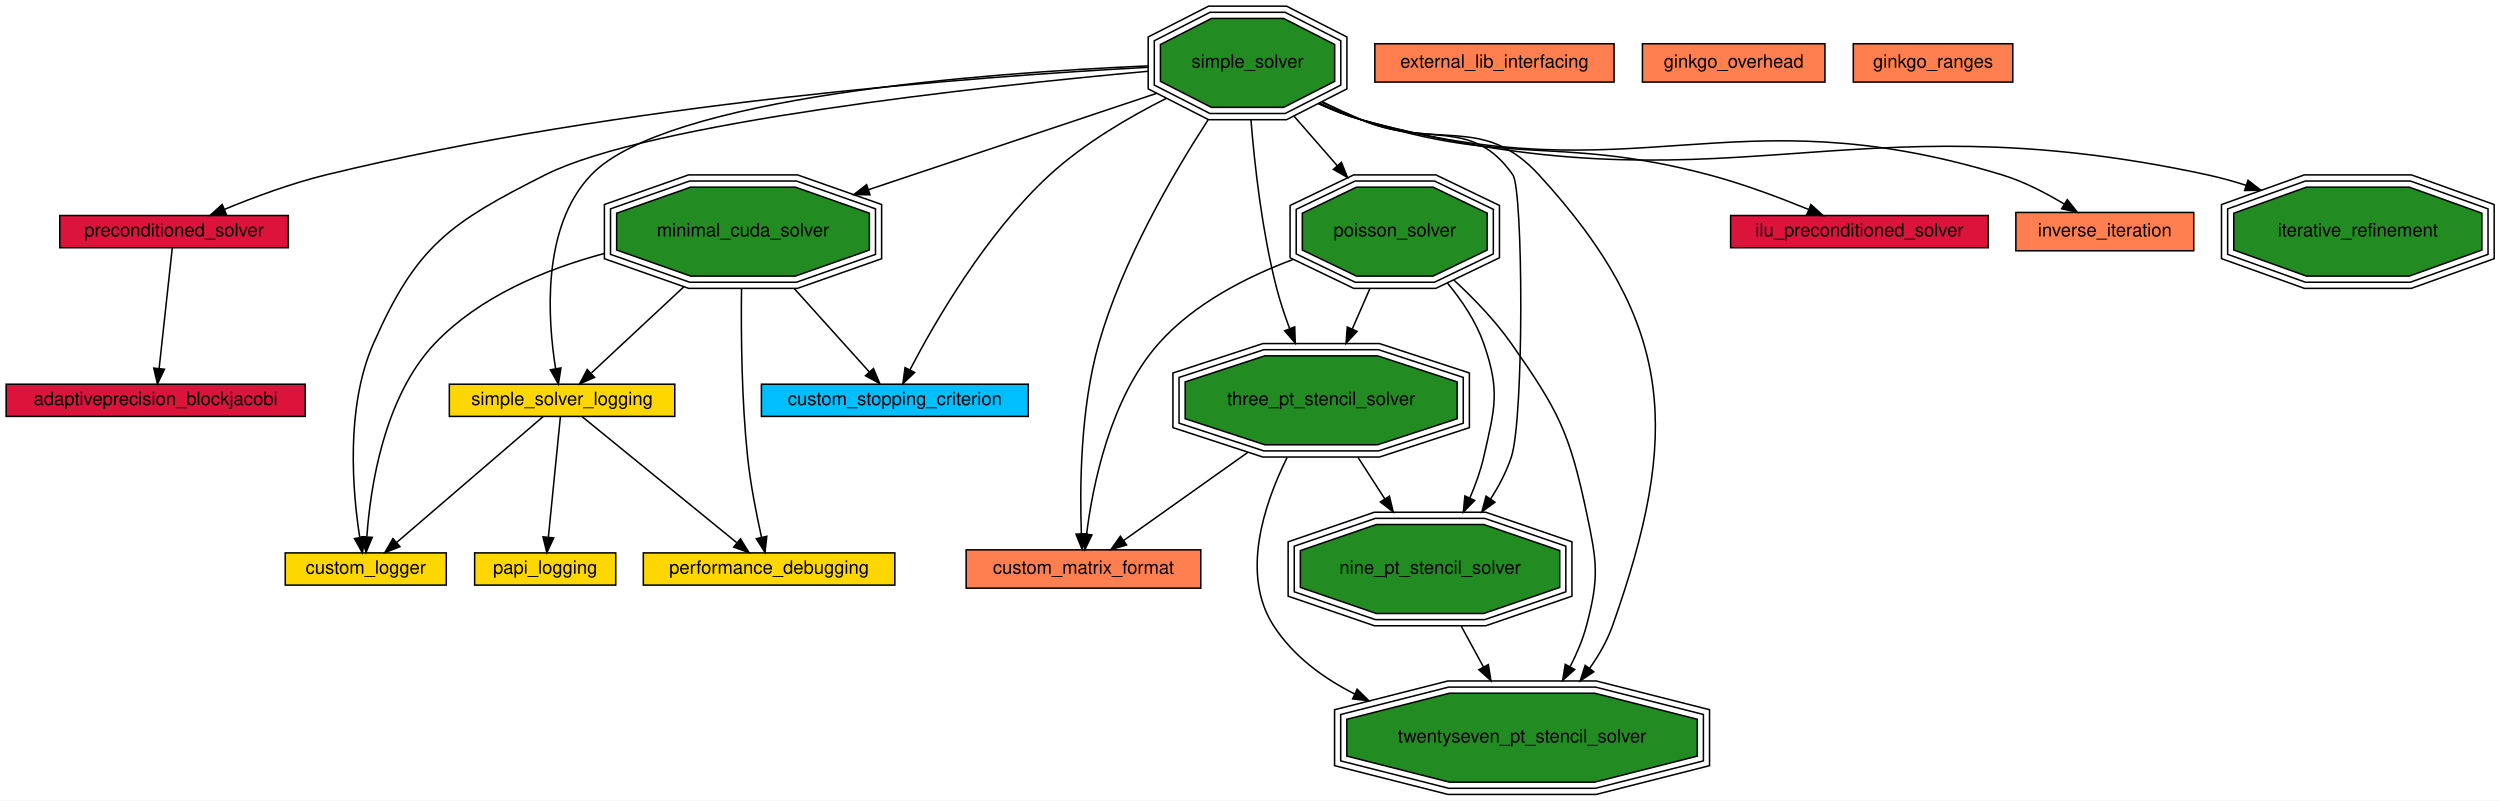
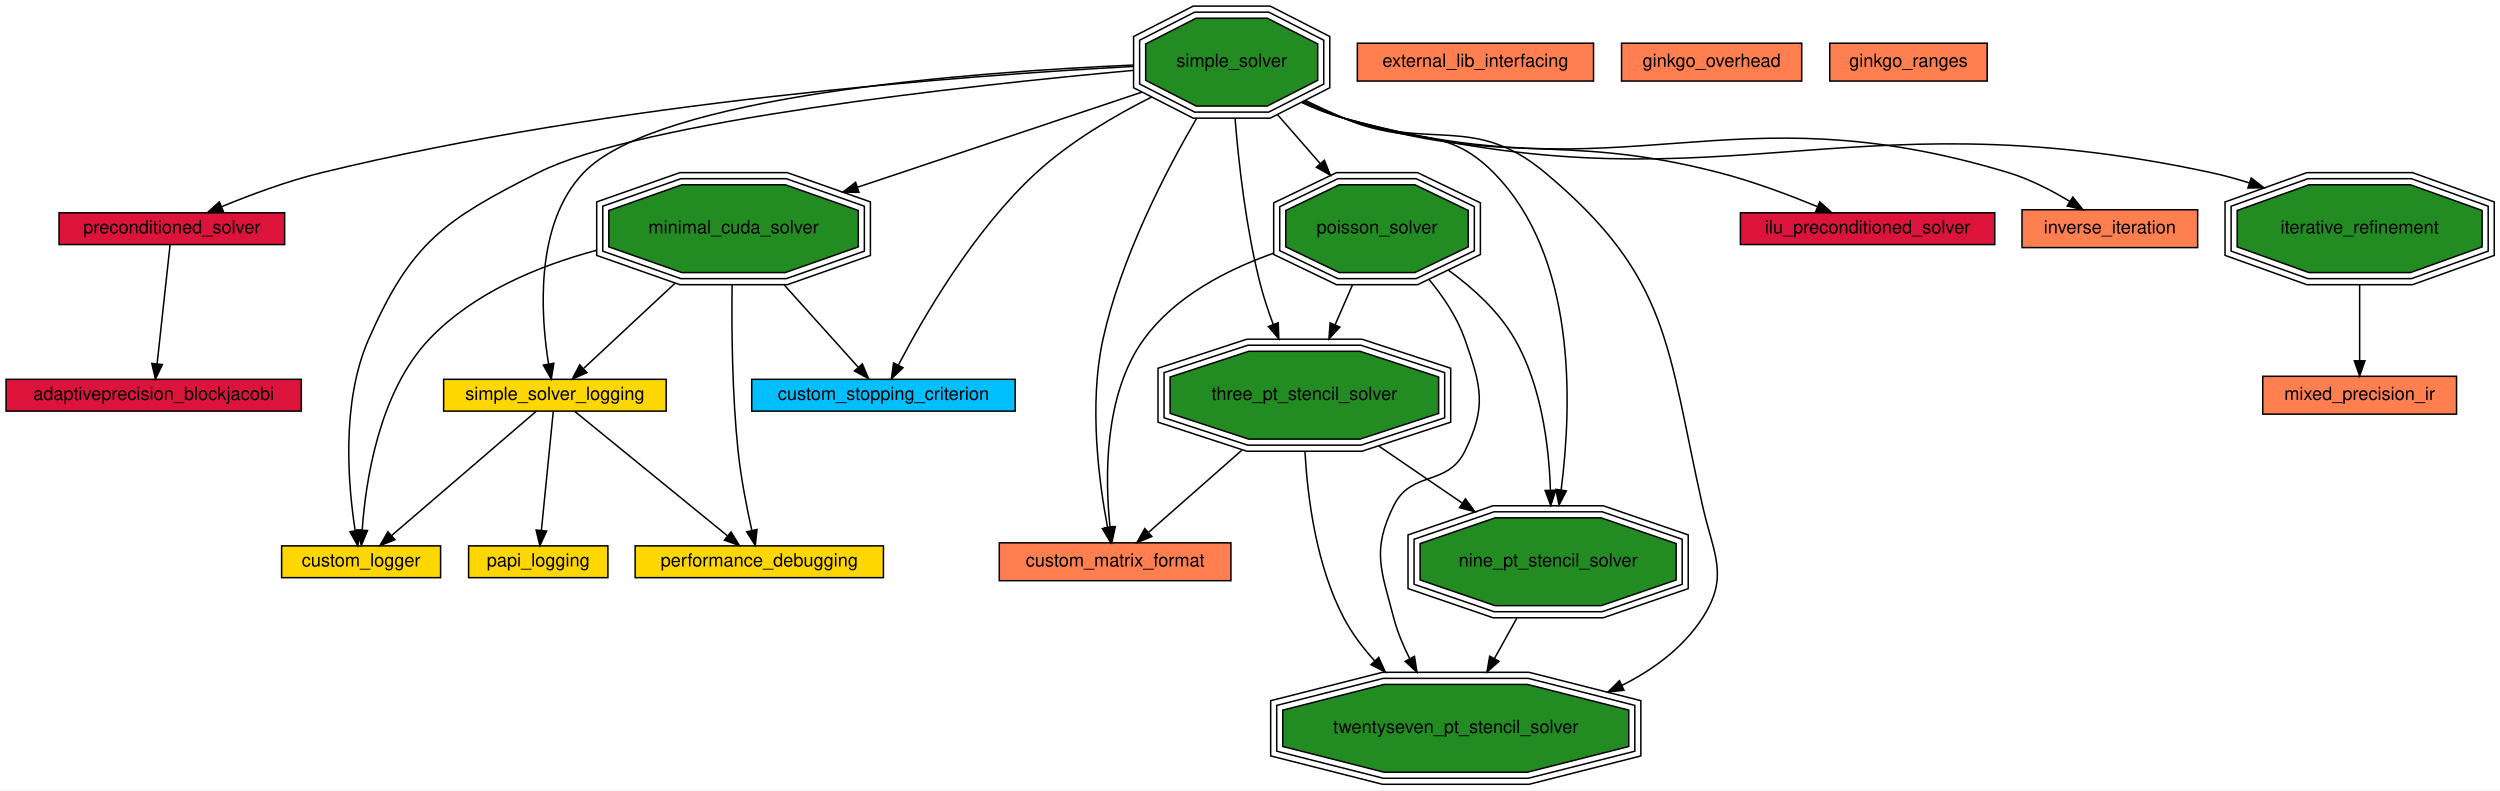
- <svg xmlns="http://www.w3.org/2000/svg" xmlns:xlink="http://www.w3.org/1999/xlink" width="1630pt" height="522pt" viewBox="0.00 0.00 1630.20 522.00">
+ <svg xmlns="http://www.w3.org/2000/svg" xmlns:xlink="http://www.w3.org/1999/xlink" width="1651pt" height="522pt" viewBox="0.00 0.00 1651.20 522.00">
  <g id="graph0" class="graph" transform="scale(1 1) rotate(0) translate(4 518)">
-     <polygon fill="#ffffff" stroke="transparent" points="-4,4 -4,-518 1626.202,-518 1626.202,4 -4,4" />
+     <polygon fill="#ffffff" stroke="transparent" points="-4,4 -4,-518 1647.202,-518 1647.202,4 -4,4" />
    <g id="node1" class="node">
      <g id="a_node1">
        <a xlink:href="adaptiveprecision_blockjacobi.html" target="_top" xlink:title="Use a preconditioner in Ginkgo. Solve a linear system.">
          <polygon fill="#dc143c" stroke="#000000" points="195,-267.5 0,-267.5 0,-246.5 195,-246.5 195,-267.5" />
          <text text-anchor="middle" x="97.5" y="-253.9" font-family="Helvetica,sans-Serif" font-size="12.00" fill="#000000">adaptiveprecision_blockjacobi</text>
        </a>
      </g>
    </g>
    <g id="node2" class="node">
      <g id="a_node2">
        <a xlink:href="custom_logger.html" target="_top" xlink:title="Creating a custom logger with Ginkgo">
          <polygon fill="#ffd700" stroke="#000000" points="287,-157.5 182,-157.5 182,-136.5 287,-136.5 287,-157.5" />
          <text text-anchor="middle" x="234.5" y="-143.9" font-family="Helvetica,sans-Serif" font-size="12.00" fill="#000000">custom_logger</text>
        </a>
      </g>
    </g>
    <g id="node3" class="node">
      <g id="a_node3">
        <a xlink:href="custom_matrix_format.html" target="_top" xlink:title="Create a custom matrix format. Matrix free iterative solve.">
-           <polygon fill="#ff7f50" stroke="#000000" points="779,-159.5 626,-159.5 626,-134.5 779,-134.5 779,-159.5" />
-           <text text-anchor="middle" x="702.5" y="-143.9" font-family="Helvetica,sans-Serif" font-size="12.00" fill="#000000">custom_matrix_format</text>
+           <polygon fill="#ff7f50" stroke="#000000" points="809,-159.5 656,-159.5 656,-134.5 809,-134.5 809,-159.5" />
+           <text text-anchor="middle" x="732.5" y="-143.9" font-family="Helvetica,sans-Serif" font-size="12.00" fill="#000000">custom_matrix_format</text>
        </a>
      </g>
    </g>
    <g id="node4" class="node">
      <g id="a_node4">
        <a xlink:href="custom_stopping_criterion.html" target="_top" xlink:title="Create a custom stopping criterion.">
          <polygon fill="#00bfff" stroke="#000000" points="666.5,-267.5 492.5,-267.5 492.5,-246.5 666.5,-246.5 666.5,-267.5" />
          <text text-anchor="middle" x="579.5" y="-253.9" font-family="Helvetica,sans-Serif" font-size="12.00" fill="#000000">custom_stopping_criterion</text>
        </a>
      </g>
    </g>
    <g id="node5" class="node">
      <g id="a_node5">
        <a xlink:href="external_lib_interfacing.html" target="_top" xlink:title="Interface with an external library.">
          <polygon fill="#ff7f50" stroke="#000000" points="1048.5,-489.5 892.5,-489.5 892.5,-464.5 1048.5,-464.5 1048.5,-489.5" />
          <text text-anchor="middle" x="970.5" y="-473.9" font-family="Helvetica,sans-Serif" font-size="12.00" fill="#000000">external_lib_interfacing</text>
        </a>
      </g>
    </g>
    <g id="node6" class="node">
      <g id="a_node6">
        <a xlink:href="ginkgo_overhead.html" target="_top" xlink:title="Measure ginkgo overhead.">
          <polygon fill="#ff7f50" stroke="#000000" points="1186,-489.5 1067,-489.5 1067,-464.5 1186,-464.5 1186,-489.5" />
          <text text-anchor="middle" x="1126.5" y="-473.9" font-family="Helvetica,sans-Serif" font-size="12.00" fill="#000000">ginkgo_overhead</text>
        </a>
      </g>
    </g>
    <g id="node7" class="node">
      <g id="a_node7">
        <a xlink:href="ginkgo_ranges.html" target="_top" xlink:title="Use the ranges concept in ginkgo.">
          <polygon fill="#ff7f50" stroke="#000000" points="1308.5,-489.5 1204.5,-489.5 1204.5,-464.5 1308.5,-464.5 1308.5,-489.5" />
          <text text-anchor="middle" x="1256.5" y="-473.9" font-family="Helvetica,sans-Serif" font-size="12.00" fill="#000000">ginkgo_ranges</text>
        </a>
      </g>
    </g>
    <g id="node8" class="node">
      <g id="a_node8">
        <a xlink:href="ilu_preconditioned_solver.html" target="_top" xlink:title="Generate an incomplete factorization. ">
-           <polygon fill="#dc143c" stroke="#000000" points="1292.5,-377.5 1124.5,-377.5 1124.5,-356.5 1292.5,-356.5 1292.5,-377.5" />
-           <text text-anchor="middle" x="1208.5" y="-363.9" font-family="Helvetica,sans-Serif" font-size="12.00" fill="#000000">ilu_preconditioned_solver</text>
+           <polygon fill="#dc143c" stroke="#000000" points="1313.5,-377.5 1145.5,-377.5 1145.5,-356.5 1313.5,-356.5 1313.5,-377.5" />
+           <text text-anchor="middle" x="1229.5" y="-363.9" font-family="Helvetica,sans-Serif" font-size="12.00" fill="#000000">ilu_preconditioned_solver</text>
        </a>
      </g>
    </g>
    <g id="node9" class="node">
      <g id="a_node9">
        <a xlink:href="inverse_iteration.html" target="_top" xlink:title="Compute eigenvalues with inverse iteration method.">
-           <polygon fill="#ff7f50" stroke="#000000" points="1426.5,-379.5 1310.5,-379.5 1310.5,-354.5 1426.5,-354.5 1426.5,-379.5" />
-           <text text-anchor="middle" x="1368.5" y="-363.9" font-family="Helvetica,sans-Serif" font-size="12.00" fill="#000000">inverse_iteration</text>
+           <polygon fill="#ff7f50" stroke="#000000" points="1447.5,-379.5 1331.5,-379.5 1331.5,-354.5 1447.5,-354.5 1447.5,-379.5" />
+           <text text-anchor="middle" x="1389.5" y="-363.9" font-family="Helvetica,sans-Serif" font-size="12.00" fill="#000000">inverse_iteration</text>
        </a>
      </g>
    </g>
    <g id="node10" class="node">
      <g id="a_node10">
        <a xlink:href="iterative_refinement.html" target="_top" xlink:title="Use an iterative refinement method in Ginkgo. Solve a linear system.">
-           <polygon fill="#228b22" stroke="#000000" points="1614.386,-354.988 1614.386,-379.012 1567.004,-396 1499.996,-396 1452.614,-379.012 1452.614,-354.988 1499.996,-338 1567.004,-338 1614.386,-354.988" />
-           <polygon fill="none" stroke="#000000" points="1618.395,-352.175 1618.395,-381.825 1567.702,-400 1499.298,-400 1448.605,-381.825 1448.605,-352.175 1499.298,-334 1567.702,-334 1618.395,-352.175" />
-           <polygon fill="none" stroke="#000000" points="1622.404,-349.362 1622.404,-384.638 1568.401,-404 1498.599,-404 1444.596,-384.638 1444.596,-349.362 1498.599,-330 1568.401,-330 1622.404,-349.362" />
-           <text text-anchor="middle" x="1533.5" y="-363.9" font-family="Helvetica,sans-Serif" font-size="12.00" fill="#000000">iterative_refinement</text>
-         </a>
-       </g>
+           <polygon fill="#228b22" stroke="#000000" points="1635.386,-354.988 1635.386,-379.012 1588.004,-396 1520.996,-396 1473.614,-379.012 1473.614,-354.988 1520.996,-338 1588.004,-338 1635.386,-354.988" />
+           <polygon fill="none" stroke="#000000" points="1639.395,-352.175 1639.395,-381.825 1588.702,-400 1520.298,-400 1469.605,-381.825 1469.605,-352.175 1520.298,-334 1588.702,-334 1639.395,-352.175" />
+           <polygon fill="none" stroke="#000000" points="1643.404,-349.362 1643.404,-384.638 1589.401,-404 1519.599,-404 1465.596,-384.638 1465.596,-349.362 1519.599,-330 1589.401,-330 1643.404,-349.362" />
+           <text text-anchor="middle" x="1554.5" y="-363.9" font-family="Helvetica,sans-Serif" font-size="12.00" fill="#000000">iterative_refinement</text>
+         </a>
+       </g>
+     </g>
+     <g id="node12" class="node">
+       <g id="a_node12">
+         <a xlink:href="mixed_precision_ir.html" target="_top" xlink:title="Manually implement a Mixed Precision Iterative Refinement (MPIR) method in Ginkgo. Solve a linear system.">
+           <polygon fill="#ff7f50" stroke="#000000" points="1618.5,-269.5 1490.5,-269.5 1490.5,-244.5 1618.5,-244.5 1618.5,-269.5" />
+           <text text-anchor="middle" x="1554.5" y="-253.9" font-family="Helvetica,sans-Serif" font-size="12.00" fill="#000000">mixed_precision_ir</text>
+         </a>
+       </g>
+     </g>
+     <g id="edge14" class="edge">
+       <path fill="none" stroke="#000000" d="M1554.5,-329.759C1554.5,-313.17 1554.5,-294.166 1554.5,-279.742" />
+       <polygon fill="#000000" stroke="#000000" points="1558,-279.719 1554.5,-269.719 1551,-279.719 1558,-279.719" />
    </g>
    <g id="node11" class="node">
      <g id="a_node11">
        <a xlink:href="minimal_cuda_solver.html" target="_top" xlink:title="Use the CUDA executor. Solve a linear system.">
          <polygon fill="#228b22" stroke="#000000" points="562.892,-354.988 562.892,-379.012 514.628,-396 446.372,-396 398.108,-379.012 398.108,-354.988 446.372,-338 514.628,-338 562.892,-354.988" />
          <polygon fill="none" stroke="#000000" points="566.89,-352.155 566.89,-381.845 515.311,-400 445.69,-400 394.11,-381.845 394.11,-352.155 445.69,-334 515.311,-334 566.89,-352.155" />
          <polygon fill="none" stroke="#000000" points="570.887,-349.321 570.887,-384.679 515.993,-404 445.007,-404 390.113,-384.679 390.113,-349.321 445.007,-330 515.993,-330 570.887,-349.321" />
          <text text-anchor="middle" x="480.5" y="-363.9" font-family="Helvetica,sans-Serif" font-size="12.00" fill="#000000">minimal_cuda_solver</text>
        </a>
      </g>
    </g>
    <g id="edge4" class="edge">
      <path fill="none" stroke="#000000" d="M389.973,-352.723C351.32,-342.361 308.522,-324.551 279.5,-294 246.102,-258.843 237.444,-199.545 235.231,-168.082" />
      <polygon fill="#000000" stroke="#000000" points="238.713,-167.64 234.674,-157.845 231.723,-168.021 238.713,-167.64" />
    </g>
    <g id="edge9" class="edge">
      <path fill="none" stroke="#000000" d="M514.017,-329.759C530.488,-311.458 549.604,-290.218 562.913,-275.429" />
      <polygon fill="#000000" stroke="#000000" points="565.569,-277.711 569.657,-267.937 560.366,-273.028 565.569,-277.711" />
    </g>
-     <g id="node14" class="node">
-       <g id="a_node14">
+     <g id="node15" class="node">
+       <g id="a_node15">
        <a xlink:href="performance_debugging.html" target="_top" xlink:title="Logging to debug performance within Ginkgo.">
          <polygon fill="#ffd700" stroke="#000000" points="579.5,-157.5 415.5,-157.5 415.5,-136.5 579.5,-136.5 579.5,-157.5" />
          <text text-anchor="middle" x="497.5" y="-143.9" font-family="Helvetica,sans-Serif" font-size="12.00" fill="#000000">performance_debugging</text>
        </a>
      </g>
    </g>
-     <g id="edge19" class="edge">
+     <g id="edge20" class="edge">
      <path fill="none" stroke="#000000" d="M479.527,-329.736C479.166,-299.956 479.583,-257.19 483.5,-220 485.374,-202.205 489.325,-182.272 492.553,-167.736" />
      <polygon fill="#000000" stroke="#000000" points="496.009,-168.328 494.835,-157.798 489.186,-166.761 496.009,-168.328" />
    </g>
-     <g id="node18" class="node">
-       <g id="a_node18">
+     <g id="node19" class="node">
+       <g id="a_node19">
        <a xlink:href="simple_solver_logging.html" target="_top" xlink:title="Logging within Ginkgo.">
          <polygon fill="#ffd700" stroke="#000000" points="436,-267.5 289,-267.5 289,-246.5 436,-246.5 436,-267.5" />
          <text text-anchor="middle" x="362.5" y="-253.9" font-family="Helvetica,sans-Serif" font-size="12.00" fill="#000000">simple_solver_logging</text>
        </a>
      </g>
    </g>
-     <g id="edge23" class="edge">
+     <g id="edge24" class="edge">
      <path fill="none" stroke="#000000" d="M441.862,-330.982C421.715,-312.2 397.957,-290.053 381.721,-274.918" />
      <polygon fill="#000000" stroke="#000000" points="383.677,-271.956 373.975,-267.697 378.903,-277.076 383.677,-271.956" />
    </g>
-     <g id="node12" class="node">
-       <g id="a_node12">
-         <a xlink:href="nine_pt_stencil_solver.html" target="_top" xlink:title="Use array views to generate a nine point 2D stencil matrix. Solve a linear system.">
-           <polygon fill="#228b22" stroke="#000000" points="1013.053,-134.988 1013.053,-159.012 963.523,-176 893.477,-176 843.947,-159.012 843.947,-134.988 893.477,-118 963.523,-118 1013.053,-134.988" />
-           <polygon fill="none" stroke="#000000" points="1017.042,-132.129 1017.042,-161.871 964.186,-180 892.814,-180 839.958,-161.871 839.958,-132.129 892.814,-114 964.186,-114 1017.042,-132.129" />
-           <polygon fill="none" stroke="#000000" points="1021.032,-129.269 1021.032,-164.731 964.85,-184 892.15,-184 835.968,-164.731 835.968,-129.269 892.15,-110 964.85,-110 1021.032,-129.269" />
-           <text text-anchor="middle" x="928.5" y="-143.9" font-family="Helvetica,sans-Serif" font-size="12.00" fill="#000000">nine_pt_stencil_solver</text>
-         </a>
-       </g>
-     </g>
-     <g id="node20" class="node">
-       <g id="a_node20">
-         <a xlink:href="twentyseven_pt_stencil_solver.html" target="_top" xlink:title="Use array views to generate twentyseven point 3D stencil matrix. Solve a linear system.">
-           <polygon fill="#228b22" stroke="#000000" points="1102.76,-24.988 1102.76,-49.012 1035.828,-66 941.172,-66 874.24,-49.012 874.24,-24.988 941.172,-8 1035.828,-8 1102.76,-24.988" />
-           <polygon fill="none" stroke="#000000" points="1106.756,-21.875 1106.756,-52.125 1036.327,-70 940.673,-70 870.244,-52.125 870.244,-21.875 940.673,-4 1036.327,-4 1106.756,-21.875" />
-           <polygon fill="none" stroke="#000000" points="1110.752,-18.763 1110.752,-55.237 1036.825,-74 940.175,-74 866.248,-55.237 866.248,-18.763 940.175,0 1036.825,0 1110.752,-18.763" />
-           <text text-anchor="middle" x="988.5" y="-33.9" font-family="Helvetica,sans-Serif" font-size="12.00" fill="#000000">twentyseven_pt_stencil_solver</text>
-         </a>
-       </g>
-     </g>
-     <g id="edge28" class="edge">
-       <path fill="none" stroke="#000000" d="M948.813,-109.759C953.505,-101.158 958.551,-91.907 963.418,-82.983" />
-       <polygon fill="#000000" stroke="#000000" points="966.492,-84.658 968.208,-74.203 960.346,-81.306 966.492,-84.658" />
-     </g>
    <g id="node13" class="node">
      <g id="a_node13">
+         <a xlink:href="nine_pt_stencil_solver.html" target="_top" xlink:title="Use array views to generate a nine point 2D stencil matrix. Solve a linear system.">
+           <polygon fill="#228b22" stroke="#000000" points="1103.053,-134.988 1103.053,-159.012 1053.523,-176 983.477,-176 933.947,-159.012 933.947,-134.988 983.477,-118 1053.523,-118 1103.053,-134.988" />
+           <polygon fill="none" stroke="#000000" points="1107.042,-132.129 1107.042,-161.871 1054.186,-180 982.814,-180 929.958,-161.871 929.958,-132.129 982.814,-114 1054.186,-114 1107.042,-132.129" />
+           <polygon fill="none" stroke="#000000" points="1111.032,-129.269 1111.032,-164.731 1054.85,-184 982.15,-184 925.968,-164.731 925.968,-129.269 982.15,-110 1054.85,-110 1111.032,-129.269" />
+           <text text-anchor="middle" x="1018.5" y="-143.9" font-family="Helvetica,sans-Serif" font-size="12.00" fill="#000000">nine_pt_stencil_solver</text>
+         </a>
+       </g>
+     </g>
+     <g id="node21" class="node">
+       <g id="a_node21">
+         <a xlink:href="twentyseven_pt_stencil_solver.html" target="_top" xlink:title="Use array views to generate twentyseven point 3D stencil matrix. Solve a linear system.">
+           <polygon fill="#228b22" stroke="#000000" points="1071.76,-24.988 1071.76,-49.012 1004.828,-66 910.172,-66 843.24,-49.012 843.24,-24.988 910.172,-8 1004.828,-8 1071.76,-24.988" />
+           <polygon fill="none" stroke="#000000" points="1075.756,-21.875 1075.756,-52.125 1005.327,-70 909.673,-70 839.244,-52.125 839.244,-21.875 909.673,-4 1005.327,-4 1075.756,-21.875" />
+           <polygon fill="none" stroke="#000000" points="1079.752,-18.763 1079.752,-55.237 1005.825,-74 909.175,-74 835.248,-55.237 835.248,-18.763 909.175,0 1005.825,0 1079.752,-18.763" />
+           <text text-anchor="middle" x="957.5" y="-33.9" font-family="Helvetica,sans-Serif" font-size="12.00" fill="#000000">twentyseven_pt_stencil_solver</text>
+         </a>
+       </g>
+     </g>
+     <g id="edge29" class="edge">
+       <path fill="none" stroke="#000000" d="M997.848,-109.759C993.078,-101.158 987.949,-91.907 983,-82.983" />
+       <polygon fill="#000000" stroke="#000000" points="986.041,-81.251 978.13,-74.203 979.919,-84.645 986.041,-81.251" />
+     </g>
+     <g id="node14" class="node">
+       <g id="a_node14">
        <a xlink:href="papi_logging.html" target="_top" xlink:title="Logging with PAPI.">
          <polygon fill="#ffd700" stroke="#000000" points="397.5,-157.5 305.5,-157.5 305.5,-136.5 397.5,-136.5 397.5,-157.5" />
          <text text-anchor="middle" x="351.5" y="-143.9" font-family="Helvetica,sans-Serif" font-size="12.00" fill="#000000">papi_logging</text>
        </a>
      </g>
    </g>
-     <g id="node15" class="node">
-       <g id="a_node15">
+     <g id="node16" class="node">
+       <g id="a_node16">
        <a xlink:href="poisson_solver.html" target="_top" xlink:title="Solve the poisson problem. Generate the matrix within Ginkgo.">
          <polygon fill="#228b22" stroke="#000000" points="965.776,-354.988 965.776,-379.012 930.467,-396 880.533,-396 845.224,-379.012 845.224,-354.988 880.533,-338 930.467,-338 965.776,-354.988" />
          <polygon fill="none" stroke="#000000" points="969.769,-352.471 969.769,-381.529 931.376,-400 879.624,-400 841.231,-381.529 841.231,-352.471 879.624,-334 931.376,-334 969.769,-352.471" />
          <polygon fill="none" stroke="#000000" points="973.763,-349.955 973.763,-384.045 932.286,-404 878.714,-404 837.237,-384.045 837.237,-349.955 878.714,-330 932.286,-330 973.763,-349.955" />
          <text text-anchor="middle" x="905.5" y="-363.9" font-family="Helvetica,sans-Serif" font-size="12.00" fill="#000000">poisson_solver</text>
        </a>
      </g>
    </g>
    <g id="edge6" class="edge">
-       <path fill="none" stroke="#000000" d="M839.289,-348.87C808.887,-337.537 774.553,-320.023 751.5,-294 719.746,-258.154 708.46,-201.082 704.531,-169.635" />
-       <polygon fill="#000000" stroke="#000000" points="708.005,-169.212 703.426,-159.658 701.048,-169.982 708.005,-169.212" />
-     </g>
-     <g id="edge16" class="edge">
-       <path fill="none" stroke="#000000" d="M939.761,-333.558C949.336,-322.025 958.488,-308.366 963.5,-294 974.335,-262.947 970.791,-252.071 963.5,-220 961.464,-211.042 958.186,-201.9 954.433,-193.252" />
-       <polygon fill="#000000" stroke="#000000" points="957.576,-191.709 950.21,-184.093 951.219,-194.64 957.576,-191.709" />
-     </g>
-     <g id="node19" class="node">
-       <g id="a_node19">
+       <path fill="none" stroke="#000000" d="M836.991,-350.716C806.054,-339.811 771.935,-322.126 751.5,-294 724.826,-257.288 725.885,-201.402 729.126,-170.177" />
+       <polygon fill="#000000" stroke="#000000" points="732.647,-170.218 730.372,-159.87 725.697,-169.378 732.647,-170.218" />
+     </g>
+     <g id="edge17" class="edge">
+       <path fill="none" stroke="#000000" d="M952.546,-339.67C969.017,-327.735 986.004,-312.262 996.5,-294 1013.811,-263.88 1018.999,-224.785 1020.027,-194.486" />
+       <polygon fill="#000000" stroke="#000000" points="1023.533,-194.231 1020.231,-184.164 1016.534,-194.093 1023.533,-194.231" />
+     </g>
+     <g id="node20" class="node">
+       <g id="a_node20">
        <a xlink:href="three_pt_stencil_solver.html" target="_top" xlink:title="Use array views to generate stencil matrix. Solve a linear system.">
          <polygon fill="#228b22" stroke="#000000" points="946.174,-244.988 946.174,-269.012 894.23,-286 820.77,-286 768.826,-269.012 768.826,-244.988 820.77,-228 894.23,-228 946.174,-244.988" />
          <polygon fill="none" stroke="#000000" points="950.167,-242.086 950.167,-271.914 894.865,-290 820.135,-290 764.833,-271.914 764.833,-242.086 820.135,-224 894.865,-224 950.167,-242.086" />
          <polygon fill="none" stroke="#000000" points="954.16,-239.184 954.16,-274.816 895.501,-294 819.499,-294 760.84,-274.816 760.84,-239.184 819.499,-220 895.501,-220 954.16,-239.184" />
          <text text-anchor="middle" x="857.5" y="-253.9" font-family="Helvetica,sans-Serif" font-size="12.00" fill="#000000">three_pt_stencil_solver</text>
        </a>
      </g>
    </g>
-     <g id="edge25" class="edge">
+     <g id="edge26" class="edge">
      <path fill="none" stroke="#000000" d="M889.249,-329.759C885.574,-321.337 881.628,-312.293 877.809,-303.541" />
      <polygon fill="#000000" stroke="#000000" points="880.941,-301.968 873.734,-294.203 874.525,-304.768 880.941,-301.968" />
    </g>
-     <g id="edge27" class="edge">
-       <path fill="none" stroke="#000000" d="M944.056,-335.393C957.088,-323.385 970.985,-308.971 981.5,-294 1012.261,-250.203 1019.368,-236.35 1030.5,-184 1037.341,-151.831 1038.988,-141.775 1030.5,-110 1028.089,-100.975 1024.265,-91.907 1019.884,-83.381" />
-       <polygon fill="#000000" stroke="#000000" points="1022.824,-81.461 1014.952,-74.37 1016.683,-84.822 1022.824,-81.461" />
-     </g>
-     <g id="node16" class="node">
-       <g id="a_node16">
+     <g id="edge28" class="edge">
+       <path fill="none" stroke="#000000" d="M939.761,-333.558C949.336,-322.025 958.488,-308.366 963.5,-294 974.335,-262.947 978.059,-249.491 963.5,-220 951.852,-196.406 928.148,-207.594 916.5,-184 901.941,-154.509 908.176,-141.818 916.5,-110 918.903,-100.815 922.748,-91.566 927.144,-82.882" />
+       <polygon fill="#000000" stroke="#000000" points="930.232,-84.529 931.886,-74.064 924.067,-81.213 930.232,-84.529" />
+     </g>
+     <g id="node17" class="node">
+       <g id="a_node17">
        <a xlink:href="preconditioned_solver.html" target="_top" xlink:title="Use a preconditioner in Ginkgo. Solve a linear system.">
          <polygon fill="#dc143c" stroke="#000000" points="184,-377.5 35,-377.5 35,-356.5 184,-356.5 184,-377.5" />
          <text text-anchor="middle" x="109.5" y="-363.9" font-family="Helvetica,sans-Serif" font-size="12.00" fill="#000000">preconditioned_solver</text>
        </a>
      </g>
    </g>
    <g id="edge1" class="edge">
      <path fill="none" stroke="#000000" d="M108.349,-356.453C106.374,-338.348 102.305,-301.05 99.75,-277.629" />
      <polygon fill="#000000" stroke="#000000" points="103.229,-277.238 98.665,-267.677 96.27,-277.998 103.229,-277.238" />
    </g>
-     <g id="node17" class="node">
-       <g id="a_node17">
+     <g id="node18" class="node">
+       <g id="a_node18">
        <a xlink:href="simple_solver.html" target="_top" xlink:title="Solve a simple linear system with CG. Read a matrix and right hand side from a file.">
          <polygon fill="#228b22" stroke="#000000" points="866.308,-464.988 866.308,-489.012 833.031,-506 785.969,-506 752.692,-489.012 752.692,-464.988 785.969,-448 833.031,-448 866.308,-464.988" />
          <polygon fill="none" stroke="#000000" points="870.302,-462.537 870.302,-491.463 833.99,-510 785.01,-510 748.698,-491.463 748.698,-462.537 785.01,-444 833.99,-444 870.302,-462.537" />
          <polygon fill="none" stroke="#000000" points="874.295,-460.086 874.295,-493.914 834.949,-514 784.051,-514 744.705,-493.914 744.705,-460.086 784.051,-440 834.949,-440 874.295,-460.086" />
          <text text-anchor="middle" x="809.5" y="-473.9" font-family="Helvetica,sans-Serif" font-size="12.00" fill="#000000">simple_solver</text>
        </a>
      </g>
    </g>
    <g id="edge2" class="edge">
      <path fill="none" stroke="#000000" d="M744.463,-471.54C634.974,-461.542 419.164,-438.135 351.5,-404 289.207,-372.575 267.58,-357.871 239.5,-294 221.092,-252.129 225.995,-196.887 230.601,-167.482" />
      <polygon fill="#000000" stroke="#000000" points="234.062,-168.007 232.303,-157.56 227.163,-166.824 234.062,-168.007" />
    </g>
    <g id="edge5" class="edge">
-       <path fill="none" stroke="#000000" d="M783.699,-439.739C760.532,-404.1 727.876,-347.946 712.5,-294 700.376,-251.464 700.068,-199.326 701.145,-169.962" />
-       <polygon fill="#000000" stroke="#000000" points="704.645,-170.04 701.604,-159.891 697.652,-169.721 704.645,-170.04" />
+       <path fill="none" stroke="#000000" d="M786.319,-439.815C765.459,-404.004 736.326,-347.533 724.5,-294 714.967,-250.847 721.962,-198.925 727.506,-169.767" />
+       <polygon fill="#000000" stroke="#000000" points="730.976,-170.267 729.523,-159.772 724.114,-168.882 730.976,-170.267" />
    </g>
    <g id="edge8" class="edge">
      <path fill="none" stroke="#000000" d="M756.654,-453.958C731.795,-441.485 702.79,-424.43 680.5,-404 638.868,-365.842 605.292,-307.443 589.425,-277.011" />
      <polygon fill="#000000" stroke="#000000" points="592.402,-275.145 584.736,-267.832 586.168,-278.33 592.402,-275.145" />
    </g>
    <g id="edge10" class="edge">
-       <path fill="none" stroke="#000000" d="M856.363,-450.896C865.182,-446.758 874.473,-442.896 883.5,-440 980.766,-408.793 1011.761,-430.176 1110.5,-404 1132.655,-398.127 1156.748,-389.069 1175.501,-381.385" />
-       <polygon fill="#000000" stroke="#000000" points="1176.898,-384.595 1184.782,-377.517 1174.205,-378.133 1176.898,-384.595" />
+       <path fill="none" stroke="#000000" d="M856.332,-450.798C865.154,-446.67 874.454,-442.837 883.5,-440 989.774,-406.671 1023.656,-431.834 1131.5,-404 1153.693,-398.272 1177.786,-389.216 1196.53,-381.498" />
+       <polygon fill="#000000" stroke="#000000" points="1197.938,-384.703 1205.806,-377.608 1195.23,-378.248 1197.938,-384.703" />
    </g>
    <g id="edge11" class="edge">
-       <path fill="none" stroke="#000000" d="M855.801,-450.546C864.754,-446.39 874.237,-442.611 883.5,-440 1062.97,-389.405 1123.102,-458.255 1301.5,-404 1315.683,-399.687 1330.228,-392.106 1342.127,-384.925" />
-       <polygon fill="#000000" stroke="#000000" points="1344.049,-387.851 1350.66,-379.572 1340.329,-381.921 1344.049,-387.851" />
+       <path fill="none" stroke="#000000" d="M855.792,-450.515C864.747,-446.362 874.232,-442.592 883.5,-440 1072.03,-387.267 1135.088,-460.578 1322.5,-404 1336.692,-399.716 1351.238,-392.139 1363.135,-384.952" />
+       <polygon fill="#000000" stroke="#000000" points="1365.06,-387.877 1371.667,-379.594 1361.337,-381.949 1365.06,-387.877" />
    </g>
    <g id="edge12" class="edge">
-       <path fill="none" stroke="#000000" d="M855.757,-450.389C864.715,-446.248 874.211,-442.515 883.5,-440 1120.812,-375.754 1195.205,-455.988 1435.5,-404 1443.74,-402.217 1452.21,-399.867 1460.556,-397.213" />
-       <polygon fill="#000000" stroke="#000000" points="1461.894,-400.456 1470.275,-393.973 1459.681,-393.815 1461.894,-400.456" />
+       <path fill="none" stroke="#000000" d="M855.753,-450.371C864.711,-446.231 874.208,-442.504 883.5,-440 1129.882,-373.613 1207.037,-457.66 1456.5,-404 1464.742,-402.227 1473.213,-399.883 1481.56,-397.232" />
+       <polygon fill="#000000" stroke="#000000" points="1482.897,-400.476 1491.28,-393.996 1480.686,-393.834 1482.897,-400.476" />
    </g>
    <g id="edge13" class="edge">
      <path fill="none" stroke="#000000" d="M750.301,-457.207C697.815,-439.659 620.655,-413.86 562.281,-394.343" />
      <polygon fill="#000000" stroke="#000000" points="563.308,-390.996 552.714,-391.145 561.088,-397.635 563.308,-390.996" />
    </g>
-     <g id="edge14" class="edge">
-       <path fill="none" stroke="#000000" d="M858.087,-451.716C866.484,-447.632 875.187,-443.576 883.5,-440 926.509,-421.5 955.64,-442.348 982.5,-404 989.249,-394.365 989.9,-245.474 981.5,-220 978.373,-210.518 973.517,-201.232 967.987,-192.631" />
-       <polygon fill="#000000" stroke="#000000" points="970.806,-190.554 962.271,-184.278 965.029,-194.507 970.806,-190.554" />
-     </g>
-     <g id="edge20" class="edge">
+     <g id="edge15" class="edge">
+       <path fill="none" stroke="#000000" d="M858.087,-451.716C866.484,-447.632 875.187,-443.576 883.5,-440 926.509,-421.5 949.528,-437.239 982.5,-404 1036.976,-349.083 1034.574,-252.23 1027.083,-194.393" />
+       <polygon fill="#000000" stroke="#000000" points="1030.54,-193.835 1025.69,-184.415 1023.607,-194.803 1030.54,-193.835" />
+     </g>
+     <g id="edge21" class="edge">
      <path fill="none" stroke="#000000" d="M839.875,-442.195C848.804,-431.964 858.678,-420.65 867.997,-409.973" />
      <polygon fill="#000000" stroke="#000000" points="870.724,-412.17 874.663,-402.334 865.45,-407.567 870.724,-412.17" />
    </g>
-     <g id="edge21" class="edge">
+     <g id="edge22" class="edge">
      <path fill="none" stroke="#000000" d="M744.562,-474.149C633.363,-468.155 399.962,-450.705 208.5,-404 185.882,-398.483 161.365,-389.345 142.387,-381.532" />
      <polygon fill="#000000" stroke="#000000" points="143.583,-378.238 133.007,-377.592 140.872,-384.692 143.583,-378.238" />
    </g>
-     <g id="edge22" class="edge">
+     <g id="edge23" class="edge">
      <path fill="none" stroke="#000000" d="M744.482,-475.065C637.293,-470.436 430.45,-454.969 381.5,-404 348.813,-369.965 353.206,-309.262 358.328,-277.56" />
      <polygon fill="#000000" stroke="#000000" points="361.786,-278.109 360.111,-267.648 354.896,-276.87 361.786,-278.109" />
    </g>
-     <g id="edge24" class="edge">
+     <g id="edge25" class="edge">
      <path fill="none" stroke="#000000" d="M811.719,-439.967C814.128,-409.947 818.987,-366.745 828.5,-330 830.735,-321.367 833.72,-312.382 836.927,-303.787" />
      <polygon fill="#000000" stroke="#000000" points="840.258,-304.878 840.613,-294.289 833.732,-302.345 840.258,-304.878" />
    </g>
-     <g id="edge26" class="edge">
-       <path fill="none" stroke="#000000" d="M857.945,-451.375C866.359,-447.331 875.104,-443.376 883.5,-440 933.585,-419.863 963.008,-443.778 999.5,-404 1089.003,-306.439 1091.636,-234.823 1047.5,-110 1044.042,-100.22 1038.656,-90.791 1032.514,-82.141" />
-       <polygon fill="#000000" stroke="#000000" points="1035.257,-79.966 1026.432,-74.102 1029.674,-84.189 1035.257,-79.966" />
+     <g id="edge27" class="edge">
+       <path fill="none" stroke="#000000" d="M857.441,-451.304C865.989,-447.222 874.91,-443.273 883.5,-440 940.726,-418.199 969.535,-443.299 1016.5,-404 1099.444,-334.594 1096.814,-289.527 1120.5,-184 1127.703,-151.91 1138.382,-137.602 1120.5,-110 1107.74,-90.304 1088.277,-75.873 1067.19,-65.316" />
+       <polygon fill="#000000" stroke="#000000" points="1068.606,-62.114 1058.068,-61.025 1065.626,-68.449 1068.606,-62.114" />
    </g>
    <g id="edge3" class="edge">
      <path fill="none" stroke="#000000" d="M350.227,-246.453C328.111,-227.447 281.382,-187.289 254.56,-164.239" />
      <polygon fill="#000000" stroke="#000000" points="256.789,-161.54 246.924,-157.677 252.227,-166.849 256.789,-161.54" />
    </g>
-     <g id="edge17" class="edge">
+     <g id="edge18" class="edge">
      <path fill="none" stroke="#000000" d="M361.445,-246.453C359.635,-228.348 355.905,-191.05 353.563,-167.629" />
      <polygon fill="#000000" stroke="#000000" points="357.046,-167.279 352.568,-157.677 350.08,-167.976 357.046,-167.279" />
    </g>
-     <g id="edge18" class="edge">
+     <g id="edge19" class="edge">
      <path fill="none" stroke="#000000" d="M375.444,-246.453C398.769,-227.447 448.054,-187.289 476.343,-164.239" />
      <polygon fill="#000000" stroke="#000000" points="478.855,-166.707 484.397,-157.677 474.433,-161.28 478.855,-166.707" />
    </g>
    <g id="edge7" class="edge">
-       <path fill="none" stroke="#000000" d="M809.73,-223.099C783.031,-204.151 750.783,-181.266 728.669,-165.571" />
-       <polygon fill="#000000" stroke="#000000" points="730.615,-162.661 720.434,-159.727 726.564,-168.369 730.615,-162.661" />
-     </g>
-     <g id="edge15" class="edge">
-       <path fill="none" stroke="#000000" d="M881.537,-219.759C887.147,-211.068 893.184,-201.715 899,-192.704" />
-       <polygon fill="#000000" stroke="#000000" points="902.005,-194.503 904.487,-184.203 896.124,-190.706 902.005,-194.503" />
-     </g>
-     <g id="edge29" class="edge">
-       <path fill="none" stroke="#000000" d="M835.345,-219.791C819.75,-188.278 805.124,-143.078 826.5,-110 839.173,-90.39 858.512,-75.994 879.469,-65.444" />
-       <polygon fill="#000000" stroke="#000000" points="880.993,-68.595 888.535,-61.154 877.999,-62.268 880.993,-68.595" />
+       <path fill="none" stroke="#000000" d="M816.224,-220.677C795.69,-202.607 771.688,-181.486 754.661,-166.501" />
+       <polygon fill="#000000" stroke="#000000" points="756.727,-163.658 746.908,-159.679 752.103,-168.913 756.727,-163.658" />
+     </g>
+     <g id="edge16" class="edge">
+       <path fill="none" stroke="#000000" d="M906.68,-223.399C924.005,-211.562 943.622,-198.159 961.535,-185.92" />
+       <polygon fill="#000000" stroke="#000000" points="963.892,-188.549 970.174,-180.018 959.943,-182.769 963.892,-188.549" />
+     </g>
+     <g id="edge30" class="edge">
+       <path fill="none" stroke="#000000" d="M857.884,-219.965C859.604,-188.97 865.423,-144.417 883.5,-110 888.822,-99.867 896.049,-90.275 903.91,-81.577" />
+       <polygon fill="#000000" stroke="#000000" points="906.596,-83.831 910.95,-74.172 901.523,-79.008 906.596,-83.831" />
    </g>
  </g>
</svg>
